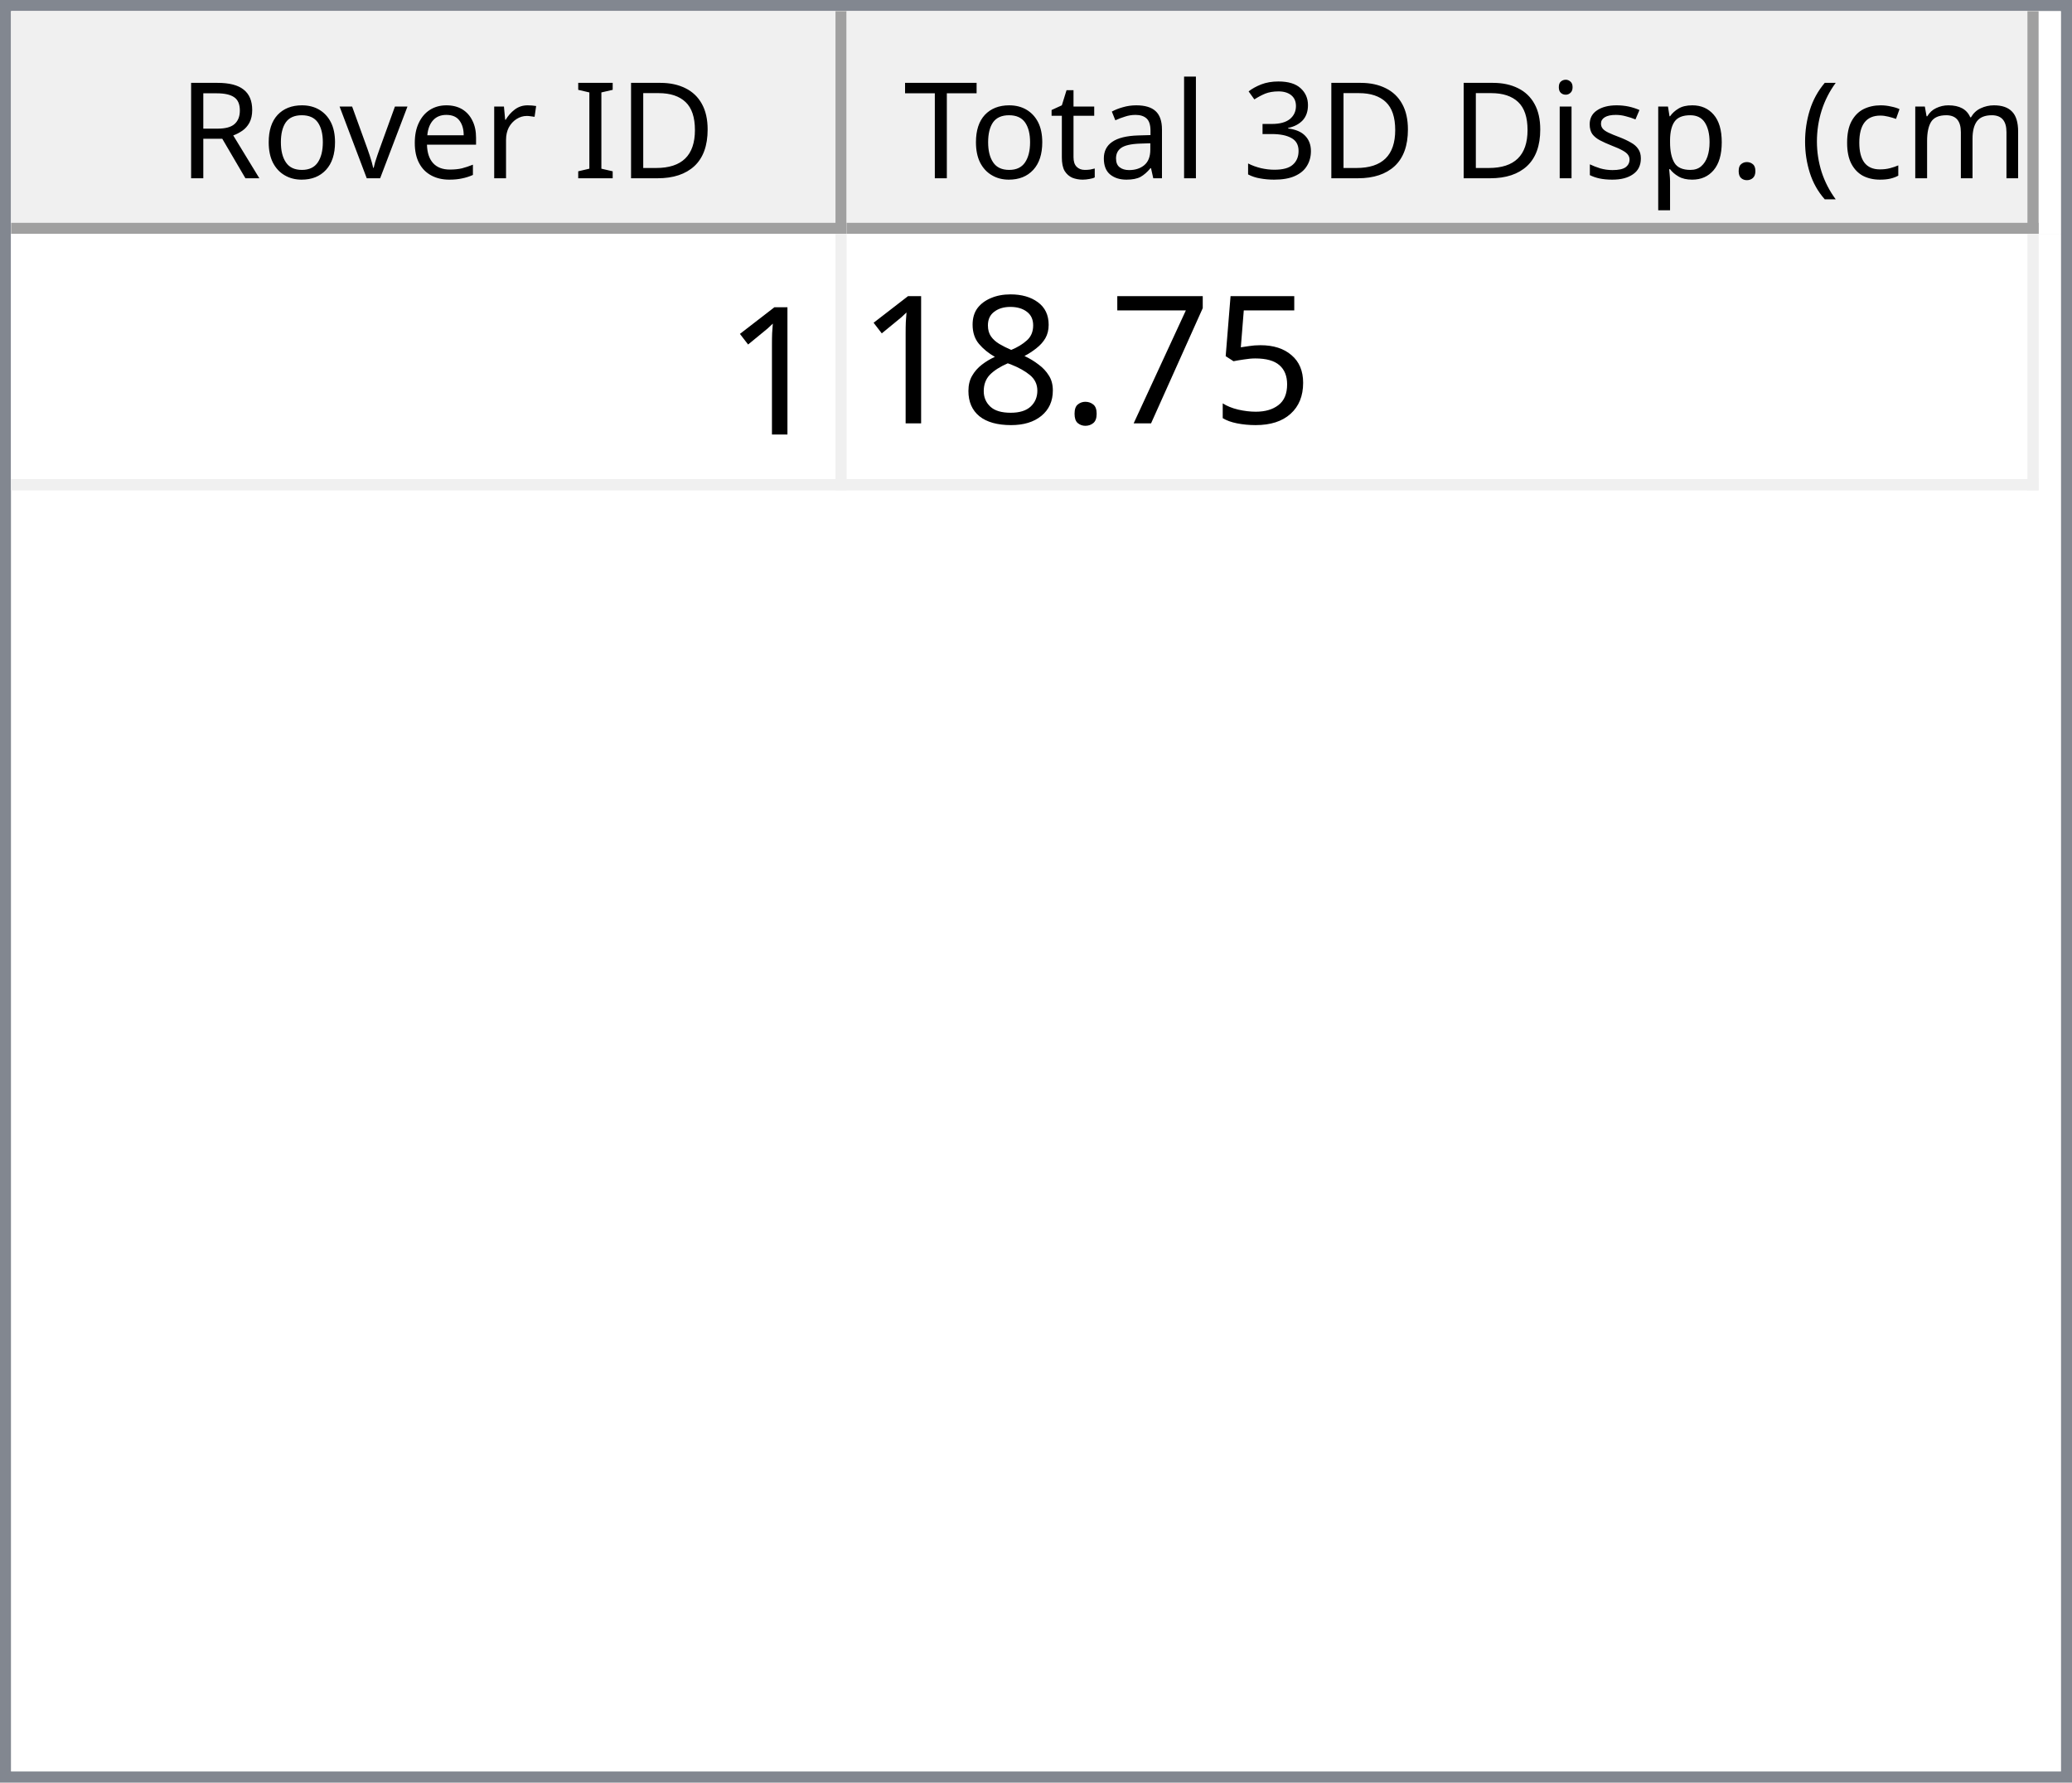
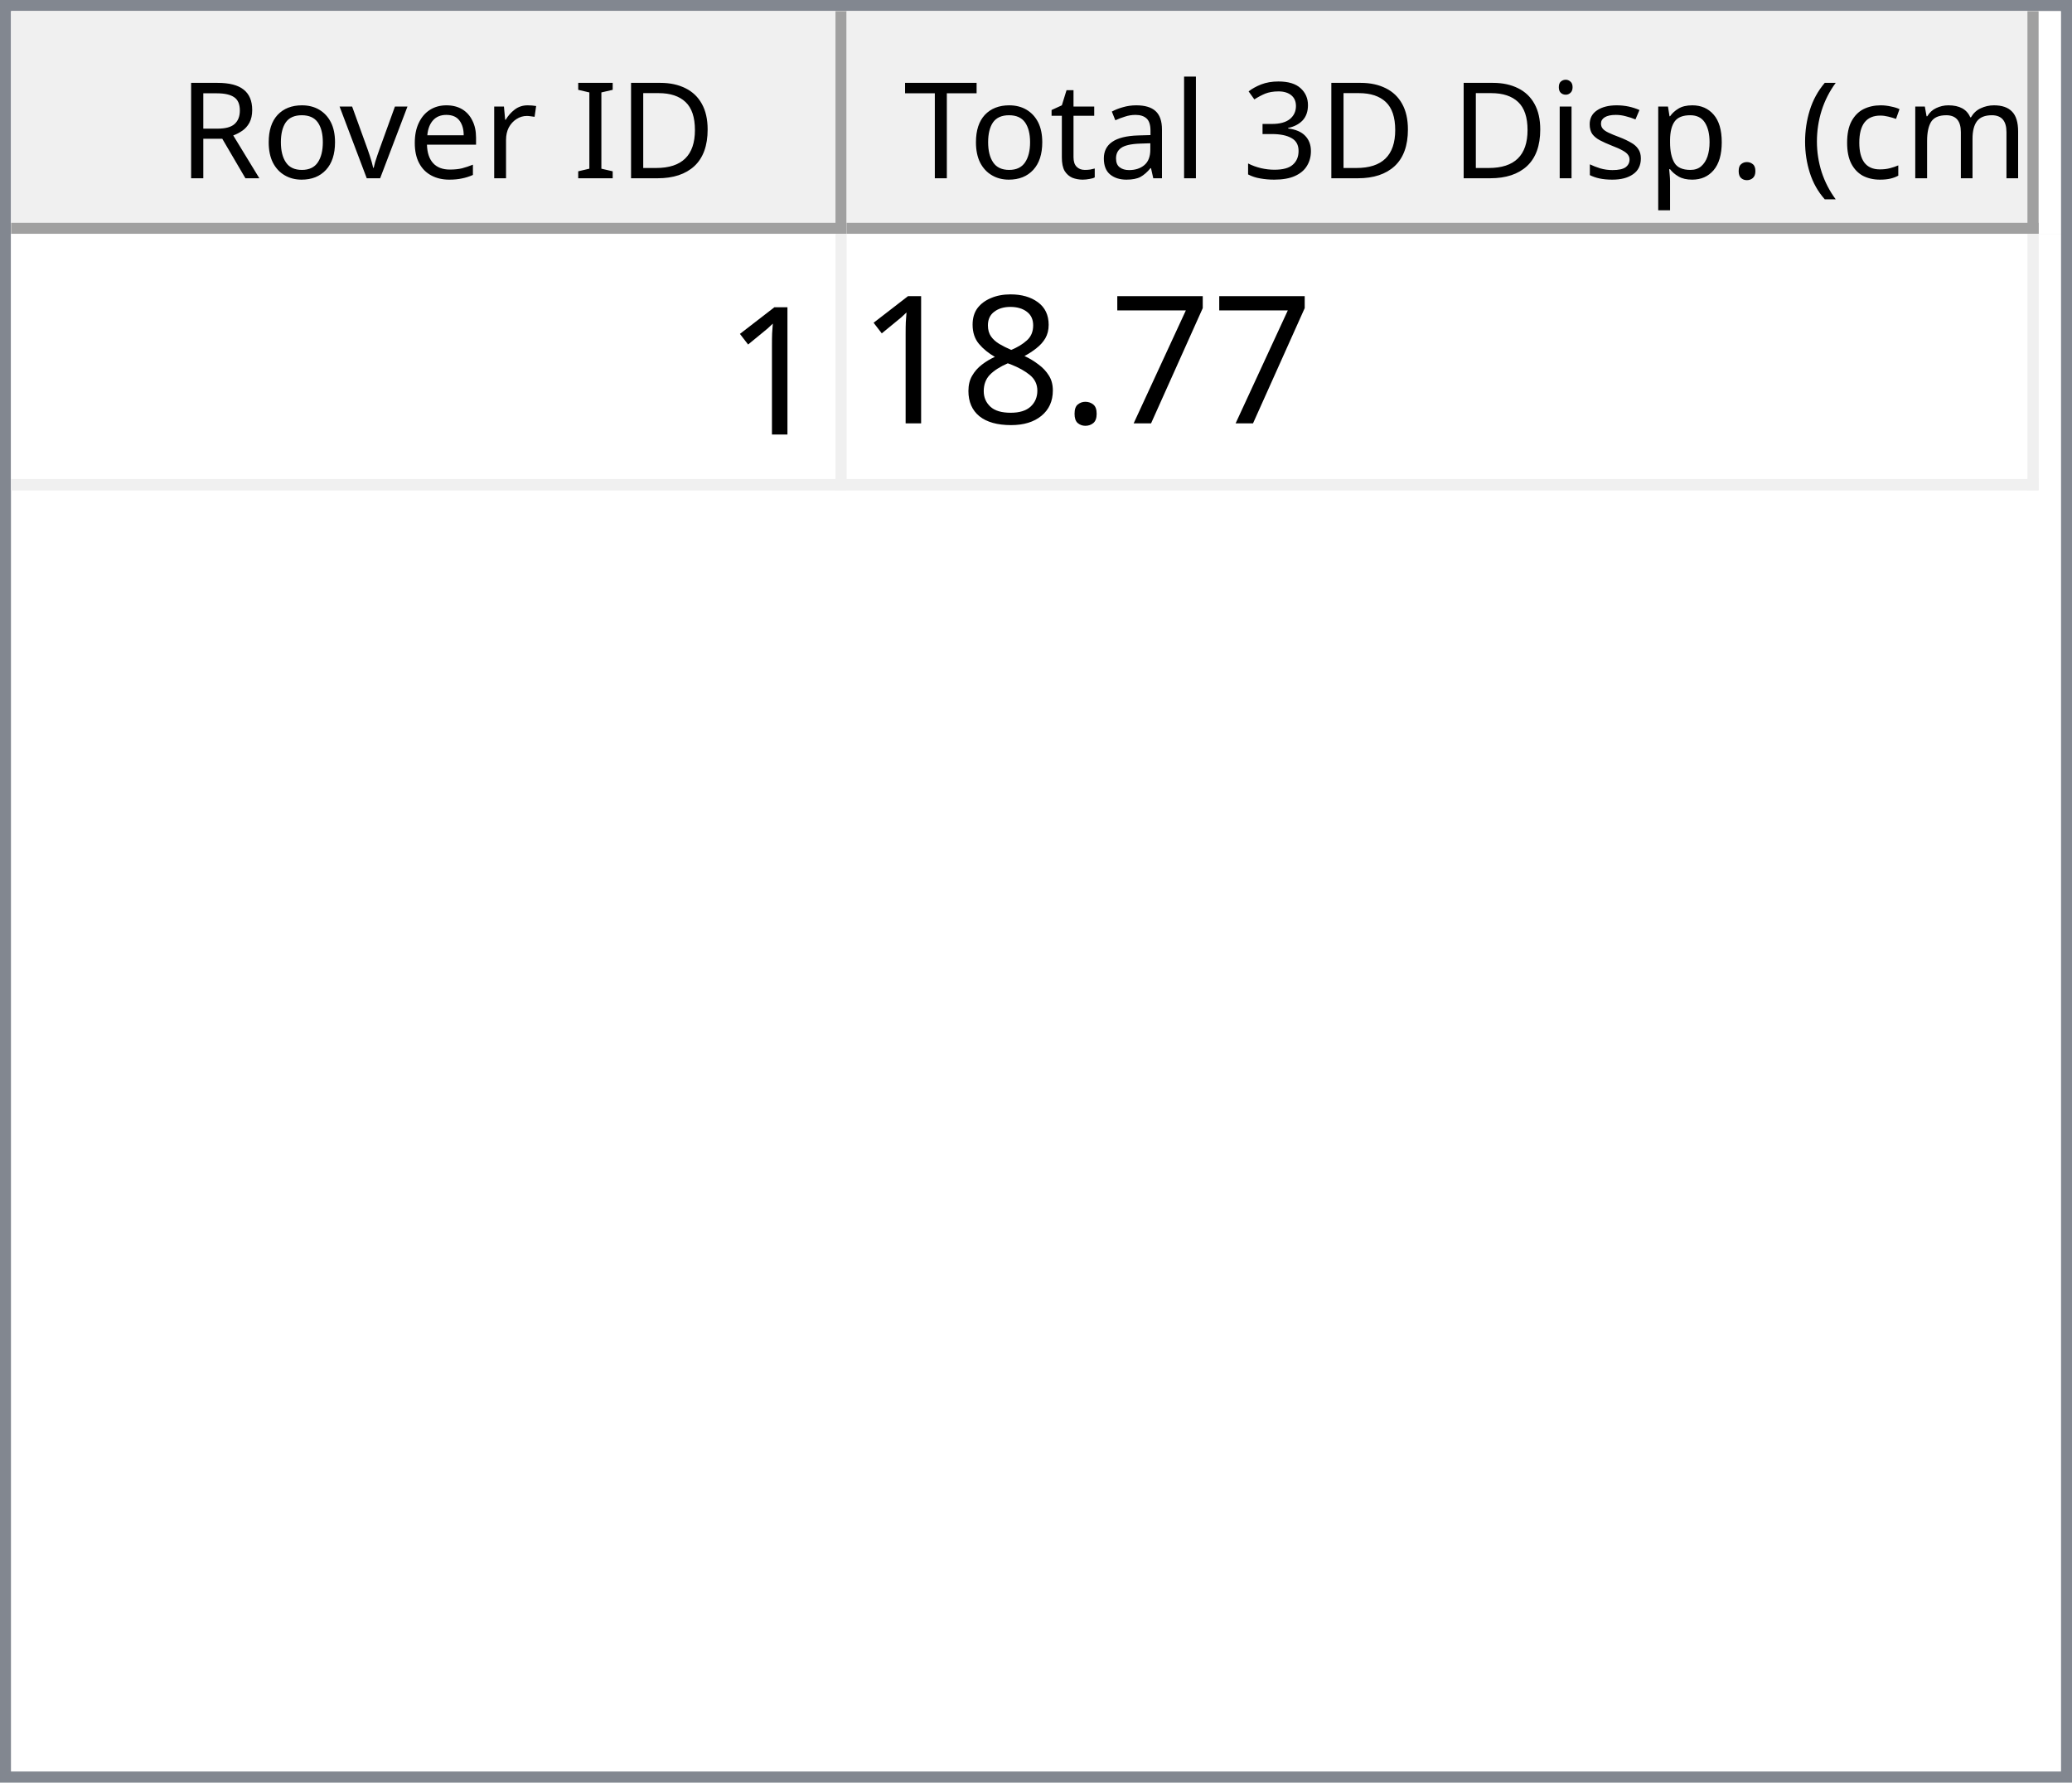
<svg xmlns="http://www.w3.org/2000/svg" style="fill-opacity:1; color-rendering:auto; color-interpolation:auto; text-rendering:auto; stroke:black; stroke-linecap:square; stroke-miterlimit:10; shape-rendering:auto; stroke-opacity:1; fill:black; stroke-dasharray:none; font-weight:normal; stroke-width:1; font-family:'Dialog'; font-style:normal; stroke-linejoin:miter; font-size:12px; stroke-dashoffset:0; image-rendering:auto;" width="186" height="160">
  <defs id="genericDefs" />
  <g>
    <defs id="defs1">
      <clipPath clipPathUnits="userSpaceOnUse" id="clipPath1">
        <path d="M0 0 L186 0 L186 160 L0 160 L0 0 Z" />
      </clipPath>
      <clipPath clipPathUnits="userSpaceOnUse" id="clipPath2">
        <path d="M0 0 L0 160 L186 160 L186 0 Z" />
      </clipPath>
      <clipPath clipPathUnits="userSpaceOnUse" id="clipPath3">
        <path d="M0 0 L0 20 L184 20 L184 0 Z" />
      </clipPath>
      <clipPath clipPathUnits="userSpaceOnUse" id="clipPath4">
        <path d="M0 0 L0 20 L75 20 L75 0 Z" />
      </clipPath>
      <clipPath clipPathUnits="userSpaceOnUse" id="clipPath5">
        <path d="M1 1 L1 19 L74 19 L74 1 Z" />
      </clipPath>
      <clipPath clipPathUnits="userSpaceOnUse" id="clipPath6">
        <path d="M0 0 L0 18 L73 18 L73 0 Z" />
      </clipPath>
      <clipPath clipPathUnits="userSpaceOnUse" id="clipPath7">
        <path d="M-0.5 -0.5 L-0.5 19.5 L74.5 19.5 L74.5 -0.5 Z" />
      </clipPath>
      <clipPath clipPathUnits="userSpaceOnUse" id="clipPath8">
        <path d="M0 0 L0 20 L107 20 L107 0 Z" />
      </clipPath>
      <clipPath clipPathUnits="userSpaceOnUse" id="clipPath9">
        <path d="M1 1 L1 19 L106 19 L106 1 Z" />
      </clipPath>
      <clipPath clipPathUnits="userSpaceOnUse" id="clipPath10">
        <path d="M0 0 L0 18 L105 18 L105 0 Z" />
      </clipPath>
      <clipPath clipPathUnits="userSpaceOnUse" id="clipPath11">
        <path d="M-0.5 -0.5 L-0.5 19.5 L106.5 19.5 L106.5 -0.5 Z" />
      </clipPath>
      <clipPath clipPathUnits="userSpaceOnUse" id="clipPath12">
        <path d="M0 0 L0 138 L184 138 L184 0 Z" />
      </clipPath>
      <clipPath clipPathUnits="userSpaceOnUse" id="clipPath13">
        <path d="M0 0 L0 23 L182 23 L182 0 Z" />
      </clipPath>
      <clipPath clipPathUnits="userSpaceOnUse" id="clipPath14">
        <path d="M-0.5 -0.5 L-0.5 22.5 L181.5 22.5 L181.5 -0.5 Z" />
      </clipPath>
      <clipPath clipPathUnits="userSpaceOnUse" id="clipPath15">
        <path d="M0 0 L0 22 L74 22 L74 0 Z" />
      </clipPath>
      <clipPath clipPathUnits="userSpaceOnUse" id="clipPath16">
        <path d="M0 0 L0 22 L106 22 L106 0 Z" />
      </clipPath>
      <font horiz-adv-x="64.551" id="font1">
        <font-face ascent="107.91" descent="25.098" units-per-em="100" style="font-style:normal; font-family:Segoe UI; font-weight:normal;" />
        <missing-glyph horiz-adv-x="64.551" d="M8.109 0 L8.109 68.266 L56.453 68.266 L56.453 0 L8.109 0 ZM15.328 7.234 L49.219 7.234 L49.219 61.031 L15.328 61.031 L15.328 7.234 Z" />
        <glyph unicode="D" horiz-adv-x="70.117" d="M9.188 0 L9.188 70.016 L28.516 70.016 Q65.531 70.016 65.531 35.891 Q65.531 19.672 55.25 9.836 Q44.969 0 27.734 0 L9.188 0 ZM17.391 62.594 L17.391 7.422 L27.828 7.422 Q41.609 7.422 49.273 14.797 Q56.938 22.172 56.938 35.688 Q56.938 62.594 28.328 62.594 L17.391 62.594 Z" />
        <glyph unicode="I" horiz-adv-x="26.611" d="M17.391 0 L9.188 0 L9.188 70.016 L17.391 70.016 L17.391 0 Z" />
        <glyph unicode=" " horiz-adv-x="27.393" d="" />
        <glyph unicode="r" horiz-adv-x="34.766" d="M34.188 41.891 Q32.078 43.5 28.125 43.5 Q23 43.5 19.555 38.672 Q16.109 33.844 16.109 25.484 L16.109 0 L8.109 0 L8.109 50 L16.109 50 L16.109 39.703 L16.312 39.703 Q18.016 44.969 21.531 47.922 Q25.047 50.875 29.391 50.875 Q32.516 50.875 34.188 50.203 L34.188 41.891 Z" />
        <glyph unicode="e" horiz-adv-x="52.295" d="M48.297 23 L12.984 23 Q13.188 14.656 17.484 10.109 Q21.781 5.562 29.297 5.562 Q37.75 5.562 44.828 11.141 L44.828 3.609 Q38.234 -1.172 27.391 -1.172 Q16.797 -1.172 10.742 5.641 Q4.688 12.453 4.688 24.812 Q4.688 36.469 11.305 43.82 Q17.922 51.172 27.734 51.172 Q37.547 51.172 42.922 44.828 Q48.297 38.484 48.297 27.203 L48.297 23 ZM40.094 29.781 Q40.047 36.719 36.75 40.578 Q33.453 44.438 27.594 44.438 Q21.922 44.438 17.969 40.383 Q14.016 36.328 13.094 29.781 L40.094 29.781 Z" />
        <glyph unicode="v" horiz-adv-x="47.9" d="M47.406 50 L27.484 0 L19.625 0 L0.688 50 L9.469 50 L22.172 13.672 Q23.578 9.672 23.922 6.688 L24.125 6.688 Q24.609 10.453 25.688 13.484 L38.969 50 L47.406 50 Z" />
        <glyph unicode="o" horiz-adv-x="58.594" d="M29 -1.172 Q17.922 -1.172 11.305 5.836 Q4.688 12.844 4.688 24.422 Q4.688 37.016 11.57 44.094 Q18.453 51.172 30.172 51.172 Q41.359 51.172 47.633 44.289 Q53.906 37.406 53.906 25.203 Q53.906 13.234 47.141 6.031 Q40.375 -1.172 29 -1.172 ZM29.594 44.438 Q21.875 44.438 17.383 39.188 Q12.891 33.938 12.891 24.703 Q12.891 15.828 17.43 10.695 Q21.969 5.562 29.594 5.562 Q37.359 5.562 41.531 10.594 Q45.703 15.625 45.703 24.906 Q45.703 34.281 41.531 39.359 Q37.359 44.438 29.594 44.438 Z" />
        <glyph unicode="R" horiz-adv-x="59.814" d="M59.375 0 L49.609 0 L37.891 19.625 Q36.281 22.359 34.766 24.289 Q33.25 26.219 31.664 27.438 Q30.078 28.656 28.25 29.219 Q26.422 29.781 24.125 29.781 L17.391 29.781 L17.391 0 L9.188 0 L9.188 70.016 L30.078 70.016 Q34.672 70.016 38.555 68.867 Q42.438 67.719 45.289 65.375 Q48.141 63.031 49.758 59.547 Q51.375 56.062 51.375 51.375 Q51.375 47.703 50.273 44.656 Q49.172 41.609 47.148 39.211 Q45.125 36.812 42.266 35.133 Q39.406 33.453 35.844 32.516 L35.844 32.328 Q37.594 31.547 38.891 30.547 Q40.188 29.547 41.359 28.18 Q42.531 26.812 43.68 25.078 Q44.828 23.344 46.234 21.047 L59.375 0 ZM17.391 62.594 L17.391 37.203 L28.516 37.203 Q31.594 37.203 34.203 38.133 Q36.812 39.062 38.719 40.797 Q40.625 42.531 41.703 45.047 Q42.781 47.562 42.781 50.688 Q42.781 56.297 39.141 59.445 Q35.5 62.594 28.609 62.594 L17.391 62.594 Z" />
        <glyph unicode=")" horiz-adv-x="30.176" d="M8.297 -15.922 L1.172 -15.922 Q16.406 2.344 16.406 26.812 Q16.406 51.469 1.078 70.016 L8.297 70.016 Q23.531 52.156 23.531 26.703 Q23.531 1.375 8.297 -15.922 Z" />
        <glyph unicode="m" horiz-adv-x="86.133" d="M79.109 0 L71.094 0 L71.094 28.719 Q71.094 37.016 68.531 40.727 Q65.969 44.438 59.906 44.438 Q54.781 44.438 51.195 39.75 Q47.609 35.062 47.609 28.516 L47.609 0 L39.594 0 L39.594 29.688 Q39.594 44.438 28.219 44.438 Q22.953 44.438 19.531 40.016 Q16.109 35.594 16.109 28.516 L16.109 0 L8.109 0 L8.109 50 L16.109 50 L16.109 42.094 L16.312 42.094 Q21.625 51.172 31.844 51.172 Q36.969 51.172 40.773 48.312 Q44.578 45.453 46 40.828 Q51.562 51.172 62.594 51.172 Q79.109 51.172 79.109 30.812 L79.109 0 Z" />
        <glyph unicode="c" horiz-adv-x="46.191" d="M42.188 2.297 Q36.422 -1.172 28.516 -1.172 Q17.828 -1.172 11.258 5.789 Q4.688 12.75 4.688 23.828 Q4.688 36.188 11.766 43.68 Q18.844 51.172 30.672 51.172 Q37.25 51.172 42.281 48.734 L42.281 40.531 Q36.719 44.438 30.375 44.438 Q22.703 44.438 17.797 38.945 Q12.891 33.453 12.891 24.516 Q12.891 15.719 17.508 10.641 Q22.125 5.562 29.891 5.562 Q36.422 5.562 42.188 9.906 L42.188 2.297 Z" />
        <glyph unicode="(" horiz-adv-x="30.176" d="M29.109 -15.922 L21.969 -15.922 Q6.844 1.375 6.844 26.703 Q6.844 52.156 21.969 70.016 L29.203 70.016 Q13.875 51.469 13.875 26.812 Q13.875 2.344 29.109 -15.922 Z" />
        <glyph unicode="." horiz-adv-x="21.68" d="M10.891 -1.078 Q8.641 -1.078 7.055 0.539 Q5.469 2.156 5.469 4.391 Q5.469 6.641 7.055 8.273 Q8.641 9.906 10.891 9.906 Q13.188 9.906 14.797 8.273 Q16.406 6.641 16.406 4.391 Q16.406 2.156 14.797 0.539 Q13.188 -1.078 10.891 -1.078 Z" />
        <glyph unicode="p" horiz-adv-x="58.789" d="M16.312 7.234 L16.109 7.234 L16.109 -23 L8.109 -23 L8.109 50 L16.109 50 L16.109 41.219 L16.312 41.219 Q22.219 51.172 33.594 51.172 Q43.266 51.172 48.688 44.461 Q54.109 37.75 54.109 26.469 Q54.109 13.922 48 6.375 Q41.891 -1.172 31.297 -1.172 Q21.578 -1.172 16.312 7.234 ZM16.109 27.391 L16.109 20.406 Q16.109 14.203 20.141 9.883 Q24.172 5.562 30.375 5.562 Q37.641 5.562 41.773 11.133 Q45.906 16.703 45.906 26.609 Q45.906 34.969 42.047 39.703 Q38.188 44.438 31.594 44.438 Q24.609 44.438 20.359 39.578 Q16.109 34.719 16.109 27.391 Z" />
        <glyph unicode="s" horiz-adv-x="42.432" d="M5.078 1.812 L5.078 10.406 Q11.625 5.562 19.484 5.562 Q30.031 5.562 30.031 12.594 Q30.031 14.594 29.125 15.992 Q28.219 17.391 26.68 18.461 Q25.141 19.531 23.07 20.383 Q21 21.234 18.609 22.172 Q15.281 23.484 12.766 24.828 Q10.25 26.172 8.57 27.859 Q6.891 29.547 6.031 31.695 Q5.172 33.844 5.172 36.719 Q5.172 40.234 6.789 42.945 Q8.406 45.656 11.086 47.484 Q13.766 49.312 17.211 50.242 Q20.656 51.172 24.312 51.172 Q30.812 51.172 35.938 48.922 L35.938 40.828 Q30.422 44.438 23.25 44.438 Q21 44.438 19.195 43.922 Q17.391 43.406 16.094 42.477 Q14.797 41.547 14.086 40.258 Q13.375 38.969 13.375 37.406 Q13.375 35.453 14.086 34.133 Q14.797 32.812 16.164 31.789 Q17.531 30.766 19.484 29.938 Q21.438 29.109 23.922 28.125 Q27.25 26.859 29.883 25.516 Q32.516 24.172 34.375 22.484 Q36.234 20.797 37.234 18.602 Q38.234 16.406 38.234 13.375 Q38.234 9.672 36.602 6.938 Q34.969 4.203 32.234 2.398 Q29.5 0.594 25.93 -0.289 Q22.359 -1.172 18.453 -1.172 Q10.75 -1.172 5.078 1.812 Z" />
        <glyph unicode="i" horiz-adv-x="24.219" d="M12.203 62.703 Q10.062 62.703 8.547 64.164 Q7.031 65.625 7.031 67.875 Q7.031 70.125 8.547 71.609 Q10.062 73.094 12.203 73.094 Q14.406 73.094 15.945 71.609 Q17.484 70.125 17.484 67.875 Q17.484 65.719 15.945 64.211 Q14.406 62.703 12.203 62.703 ZM16.109 0 L8.109 0 L8.109 50 L16.109 50 L16.109 0 Z" />
        <glyph unicode="3" horiz-adv-x="53.906" d="M46.531 19.828 Q46.531 15.094 44.75 11.211 Q42.969 7.328 39.719 4.57 Q36.469 1.812 31.93 0.297 Q27.391 -1.219 21.922 -1.219 Q11.922 -1.219 6 2.594 L6 11.188 Q13.094 5.609 22.219 5.609 Q25.875 5.609 28.828 6.539 Q31.781 7.469 33.906 9.227 Q36.031 10.984 37.18 13.477 Q38.328 15.969 38.328 19.094 Q38.328 32.812 18.797 32.812 L12.984 32.812 L12.984 39.594 L18.5 39.594 Q35.797 39.594 35.797 52.484 Q35.797 64.406 22.609 64.406 Q15.188 64.406 8.688 59.422 L8.688 67.188 Q15.375 71.188 24.609 71.188 Q29 71.188 32.57 69.969 Q36.141 68.75 38.68 66.555 Q41.219 64.359 42.609 61.281 Q44 58.203 44 54.5 Q44 40.672 30.031 36.719 L30.031 36.531 Q33.594 36.141 36.625 34.797 Q39.656 33.453 41.852 31.305 Q44.047 29.156 45.289 26.25 Q46.531 23.344 46.531 19.828 Z" />
        <glyph unicode="l" horiz-adv-x="24.219" d="M16.109 0 L8.109 0 L8.109 74.031 L16.109 74.031 L16.109 0 Z" />
        <glyph unicode="a" horiz-adv-x="50.879" d="M43.891 0 L35.891 0 L35.891 7.812 L35.688 7.812 Q30.469 -1.172 20.312 -1.172 Q12.844 -1.172 8.617 2.781 Q4.391 6.734 4.391 13.281 Q4.391 27.297 20.906 29.594 L35.891 31.688 Q35.891 44.438 25.594 44.438 Q16.547 44.438 9.281 38.281 L9.281 46.484 Q16.656 51.172 26.266 51.172 Q43.891 51.172 43.891 32.516 L43.891 0 ZM35.891 25.297 L23.828 23.641 Q18.266 22.859 15.43 20.875 Q12.594 18.891 12.594 13.875 Q12.594 10.203 15.211 7.883 Q17.828 5.562 22.172 5.562 Q28.125 5.562 32.008 9.742 Q35.891 13.922 35.891 20.312 L35.891 25.297 Z" />
        <glyph unicode="t" horiz-adv-x="33.887" d="M31.297 0.484 Q28.469 -1.078 23.828 -1.078 Q10.688 -1.078 10.688 13.578 L10.688 43.172 L2.094 43.172 L2.094 50 L10.688 50 L10.688 62.203 L18.703 64.797 L18.703 50 L31.297 50 L31.297 43.172 L18.703 43.172 L18.703 14.984 Q18.703 9.969 20.414 7.82 Q22.125 5.672 26.078 5.672 Q29.109 5.672 31.297 7.328 L31.297 0.484 Z" />
        <glyph unicode="T" horiz-adv-x="52.393" d="M50.594 62.594 L30.375 62.594 L30.375 0 L22.172 0 L22.172 62.594 L2 62.594 L2 70.016 L50.594 70.016 L50.594 62.594 Z" />
      </font>
      <font horiz-adv-x="75.0" id="font2">
        <font-face ascent="100.537" descent="21.973" units-per-em="100" style="font-style:normal; font-family:sans-serif; font-weight:normal;" />
        <missing-glyph horiz-adv-x="75.0" d="M12.5 0 L12.5 62.5 L62.5 62.5 L62.5 0 L12.5 0 ZM14.062 1.562 L60.938 1.562 L60.938 60.938 L14.062 60.938 L14.062 1.562 Z" />
        <glyph unicode="1" horiz-adv-x="55.615" d="M37.25 0 L28.469 0 L28.469 56 Q25.297 52.984 20.141 49.953 Q14.984 46.922 10.891 45.406 L10.891 53.906 Q18.266 57.375 23.781 62.305 Q29.297 67.234 31.594 71.875 L37.25 71.875 L37.25 0 Z" />
-         <glyph unicode="5" horiz-adv-x="55.615" d="M4.156 18.75 L13.375 19.531 Q14.406 12.797 18.141 9.398 Q21.875 6 27.156 6 Q33.5 6 37.891 10.789 Q42.281 15.578 42.281 23.484 Q42.281 31 38.062 35.352 Q33.844 39.703 27 39.703 Q22.75 39.703 19.336 37.773 Q15.922 35.844 13.969 32.766 L5.719 33.844 L12.641 70.609 L48.25 70.609 L48.25 62.203 L19.672 62.203 L15.828 42.969 Q22.266 47.469 29.344 47.469 Q38.719 47.469 45.164 40.969 Q51.609 34.469 51.609 24.266 Q51.609 14.547 45.953 7.469 Q39.062 -1.219 27.156 -1.219 Q17.391 -1.219 11.211 4.25 Q5.031 9.719 4.156 18.75 Z" />
        <glyph unicode="7" horiz-adv-x="55.615" d="M4.734 62.203 L4.734 70.656 L51.078 70.656 L51.078 63.812 Q44.234 56.547 37.523 44.484 Q30.812 32.422 27.156 19.672 Q24.516 10.688 23.781 0 L14.75 0 Q14.891 8.453 18.062 20.414 Q21.234 32.375 27.172 43.484 Q33.109 54.594 39.797 62.203 L4.734 62.203 Z" />
        <glyph unicode="." horiz-adv-x="27.783" d="M9.078 0 L9.078 10.016 L19.094 10.016 L19.094 0 L9.078 0 Z" />
        <glyph unicode="8" horiz-adv-x="55.615" d="M17.672 38.812 Q12.203 40.828 9.57 44.539 Q6.938 48.25 6.938 53.422 Q6.938 61.234 12.555 66.555 Q18.172 71.875 27.484 71.875 Q36.859 71.875 42.578 66.43 Q48.297 60.984 48.297 53.172 Q48.297 48.188 45.68 44.508 Q43.062 40.828 37.75 38.812 Q44.344 36.672 47.781 31.883 Q51.219 27.094 51.219 20.453 Q51.219 11.281 44.727 5.031 Q38.234 -1.219 27.641 -1.219 Q17.047 -1.219 10.547 5.055 Q4.047 11.328 4.047 20.703 Q4.047 27.688 7.594 32.398 Q11.141 37.109 17.672 38.812 ZM15.922 53.719 Q15.922 48.641 19.195 45.414 Q22.469 42.188 27.688 42.188 Q32.766 42.188 36.016 45.383 Q39.266 48.578 39.266 53.219 Q39.266 58.062 35.914 61.359 Q32.562 64.656 27.594 64.656 Q22.562 64.656 19.242 61.43 Q15.922 58.203 15.922 53.719 ZM13.094 20.656 Q13.094 16.891 14.875 13.375 Q16.656 9.859 20.172 7.93 Q23.688 6 27.734 6 Q34.031 6 38.133 10.055 Q42.234 14.109 42.234 20.359 Q42.234 26.703 38.016 30.859 Q33.797 35.016 27.438 35.016 Q21.234 35.016 17.164 30.914 Q13.094 26.812 13.094 20.656 Z" />
      </font>
    </defs>
    <g style="fill:white; stroke:white;">
      <rect x="0" y="0" width="186" style="clip-path:url(#clipPath1); stroke:none;" height="160" />
    </g>
    <g style="fill:white; text-rendering:optimizeSpeed; color-rendering:optimizeSpeed; image-rendering:optimizeSpeed; shape-rendering:crispEdges; stroke:white; color-interpolation:sRGB;">
      <rect x="0" width="186" height="160" y="0" style="stroke:none;" />
      <path style="stroke:none;" d="M0 160 L186 160 L186 0 L0 0 Z" />
    </g>
    <g style="fill:rgb(240,240,240); font-family:'Segoe UI'; stroke:rgb(240,240,240);">
      <rect x="0" y="0" width="186" style="clip-path:url(#clipPath2); stroke:none;" height="160" />
    </g>
    <g style="fill:rgb(130,135,144); font-family:'Segoe UI'; stroke:rgb(130,135,144);">
      <path d="M0 0 L186 0 L186 160 L0 160 L0 0 ZM1 1 L185 1 L185 159 L1 159 L1 1 Z" style="fill-rule:evenodd; clip-path:url(#clipPath2); stroke:none;" />
    </g>
    <g style="fill:white; font-family:'Segoe UI'; stroke:white;" transform="translate(1,1)">
      <rect x="0" y="0" width="184" style="clip-path:url(#clipPath3); stroke:none;" height="20" />
    </g>
    <g style="fill:rgb(240,240,240); font-family:'Segoe UI'; stroke:rgb(240,240,240);" transform="translate(1,1)">
      <rect x="0" y="0" width="75" style="clip-path:url(#clipPath4); stroke:none;" height="20" />
    </g>
    <g style="font-family:'Segoe UI';" transform="translate(2,2)">
      <text x="14" xml:space="preserve" y="14" style="clip-path:url(#clipPath6); stroke:none;">Rover ID</text>
    </g>
    <g style="fill:rgb(160,160,160); font-family:'Segoe UI'; stroke:rgb(160,160,160); stroke-linejoin:bevel;" transform="translate(1.5,1.5)">
      <line x1="74" x2="74" y1="0" style="fill:none; clip-path:url(#clipPath7);" y2="19" />
    </g>
    <g style="fill:rgb(160,160,160); font-family:'Segoe UI'; stroke:rgb(160,160,160); stroke-linejoin:bevel;" transform="matrix(1,0,0,1,1,1) translate(0.5,0.5)">
      <line x1="0" x2="74" y1="19" style="fill:none; clip-path:url(#clipPath7);" y2="19" />
    </g>
    <g style="fill:rgb(240,240,240); font-family:'Segoe UI'; stroke:rgb(240,240,240);" transform="translate(76,1)">
      <rect x="0" y="0" width="107" style="clip-path:url(#clipPath8); stroke:none;" height="20" />
    </g>
    <g style="font-family:'Segoe UI';" transform="translate(77,2)">
      <text x="1" xml:space="preserve" y="14" style="clip-path:url(#clipPath10); stroke:none;"> Total 3D Disp. (cm)</text>
    </g>
    <g style="fill:rgb(160,160,160); font-family:'Segoe UI'; stroke:rgb(160,160,160); stroke-linejoin:bevel;" transform="translate(76.5,1.5)">
      <line x1="106" x2="106" y1="0" style="fill:none; clip-path:url(#clipPath11);" y2="19" />
    </g>
    <g style="fill:rgb(160,160,160); font-family:'Segoe UI'; stroke:rgb(160,160,160); stroke-linejoin:bevel;" transform="matrix(1,0,0,1,76,1) translate(0.5,0.5)">
      <line x1="0" x2="106" y1="19" style="fill:none; clip-path:url(#clipPath11);" y2="19" />
    </g>
    <g style="fill:white; font-family:'Segoe UI'; stroke:white;" transform="translate(1,21)">
      <rect x="0" y="0" width="184" style="clip-path:url(#clipPath12); stroke:none;" height="138" />
    </g>
    <g style="fill:rgb(240,240,240); font-size:16px; font-family:sans-serif; stroke:rgb(240,240,240);" transform="translate(1,21)">
      <rect x="0" y="0" width="182" style="clip-path:url(#clipPath13); stroke:none;" height="23" />
      <line transform="translate(0.5,0.5)" x1="0" x2="181" y1="22" style="clip-path:url(#clipPath14); fill:none; stroke-linejoin:bevel;" y2="22" />
    </g>
    <g transform="matrix(1,0,0,1,1,21) translate(0.5,0.5)" style="fill:rgb(240,240,240); font-size:16px; font-family:sans-serif; stroke:rgb(240,240,240); stroke-linejoin:bevel;">
      <line x1="74" x2="74" y1="0" style="fill:none; clip-path:url(#clipPath14);" y2="22" />
    </g>
    <g transform="matrix(1,0,0,1,1,21) translate(0.5,0.5)" style="fill:rgb(240,240,240); font-size:16px; font-family:sans-serif; stroke:rgb(240,240,240); stroke-linejoin:bevel;">
      <line x1="181" x2="181" y1="0" style="fill:none; clip-path:url(#clipPath14);" y2="22" />
    </g>
    <g style="fill:white; font-size:16px; font-family:sans-serif; stroke:white;" transform="matrix(1,0,0,1,1,21)">
      <rect x="0" y="0" width="74" style="clip-path:url(#clipPath15); stroke:none;" height="22" />
      <text x="64" y="18" style="fill:black; clip-path:url(#clipPath15); stroke:none;" xml:space="preserve">1</text>
    </g>
    <g style="fill:white; font-size:16px; font-family:sans-serif; stroke:white;" transform="matrix(1,0,0,1,1,21) translate(75,0)">
      <rect x="0" y="0" width="106" style="clip-path:url(#clipPath16); stroke:none;" height="22" />
-       <text x="1" y="17" style="fill:black; clip-path:url(#clipPath16); stroke:none;" xml:space="preserve">18.75</text>
+       <text x="1" y="17" style="fill:black; clip-path:url(#clipPath16); stroke:none;" xml:space="preserve">18.77</text>
    </g>
  </g>
</svg>
